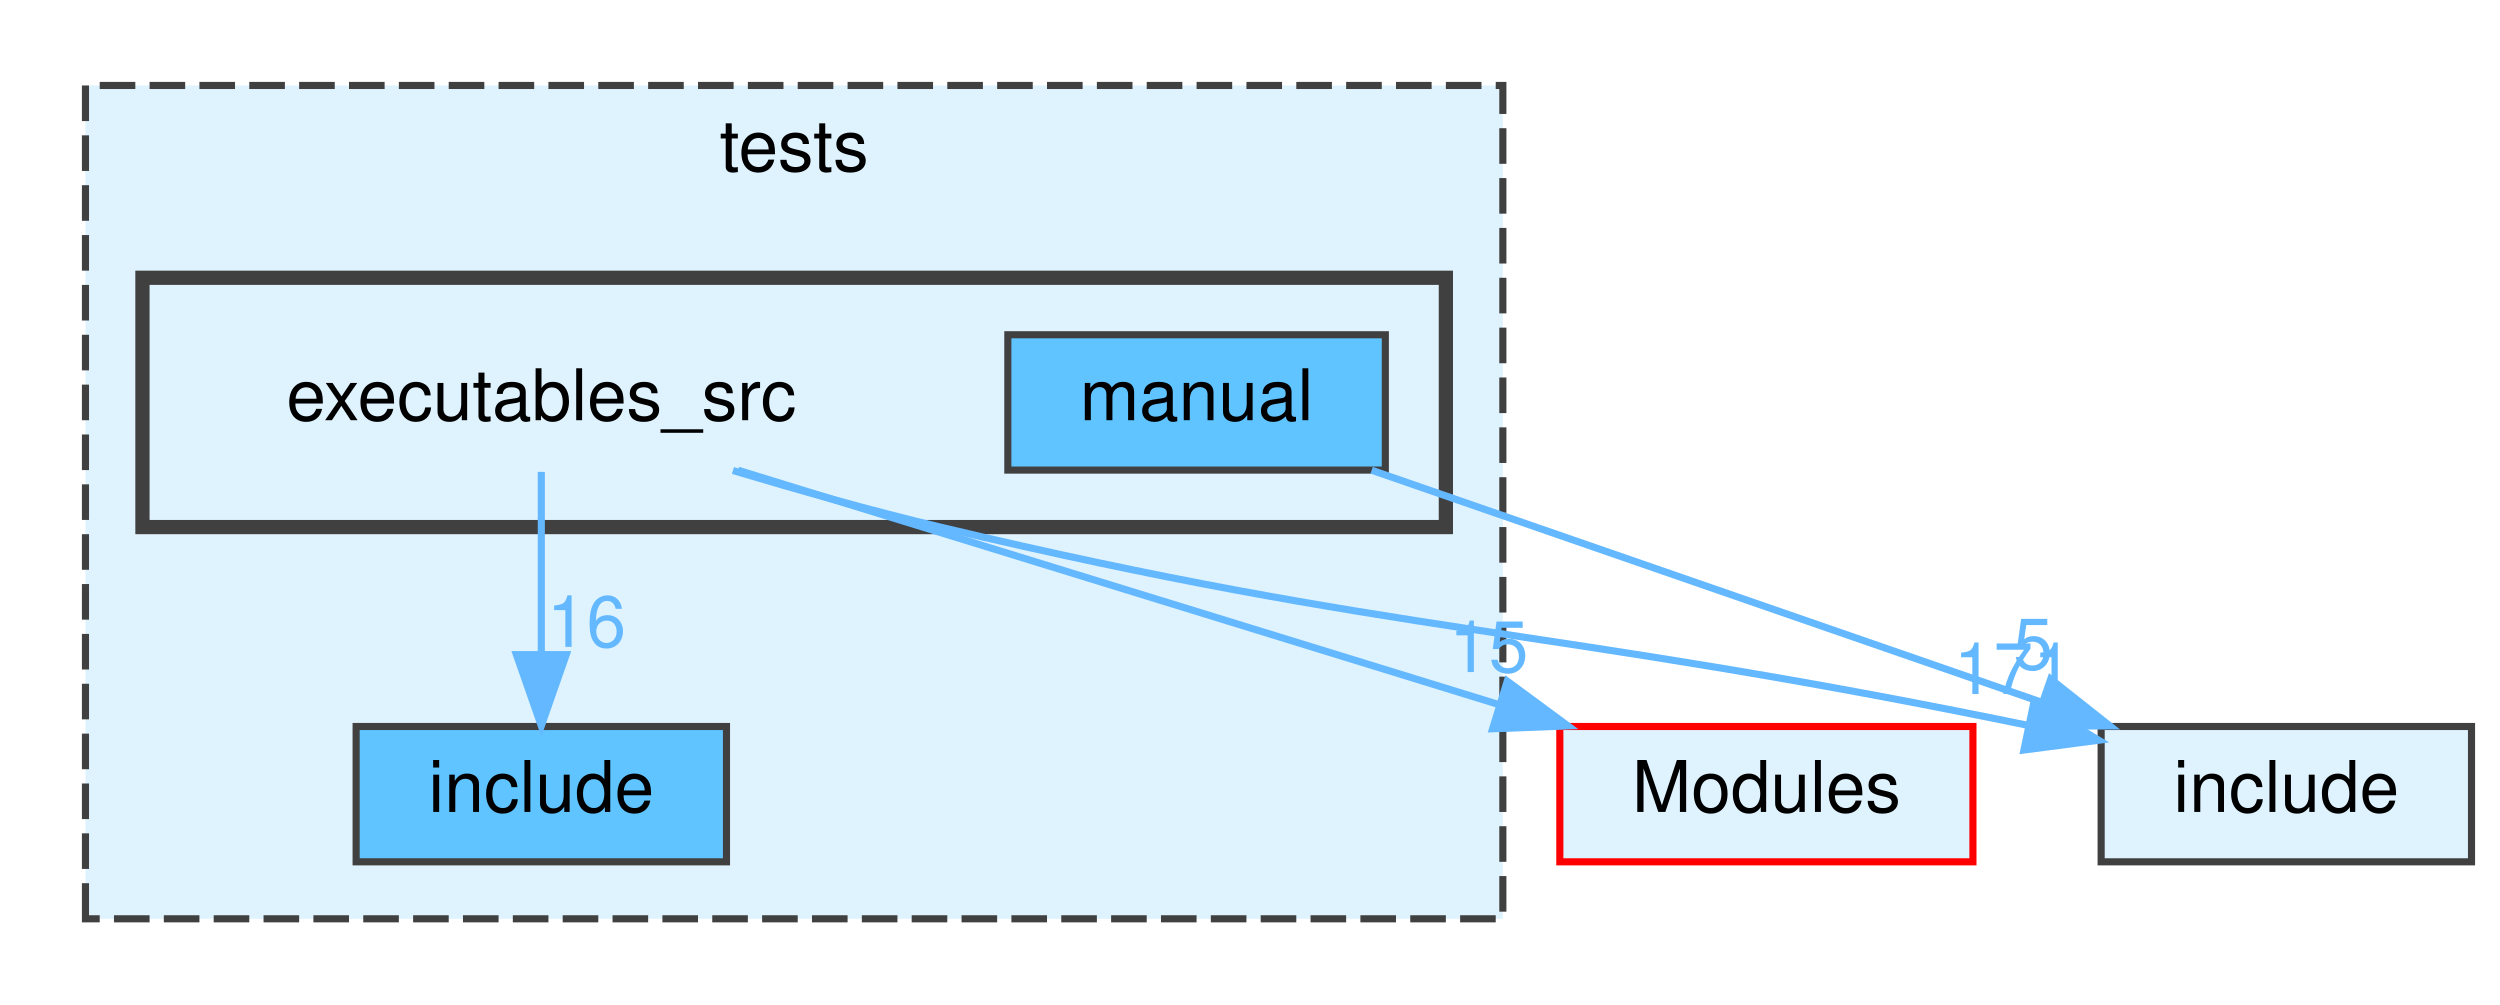
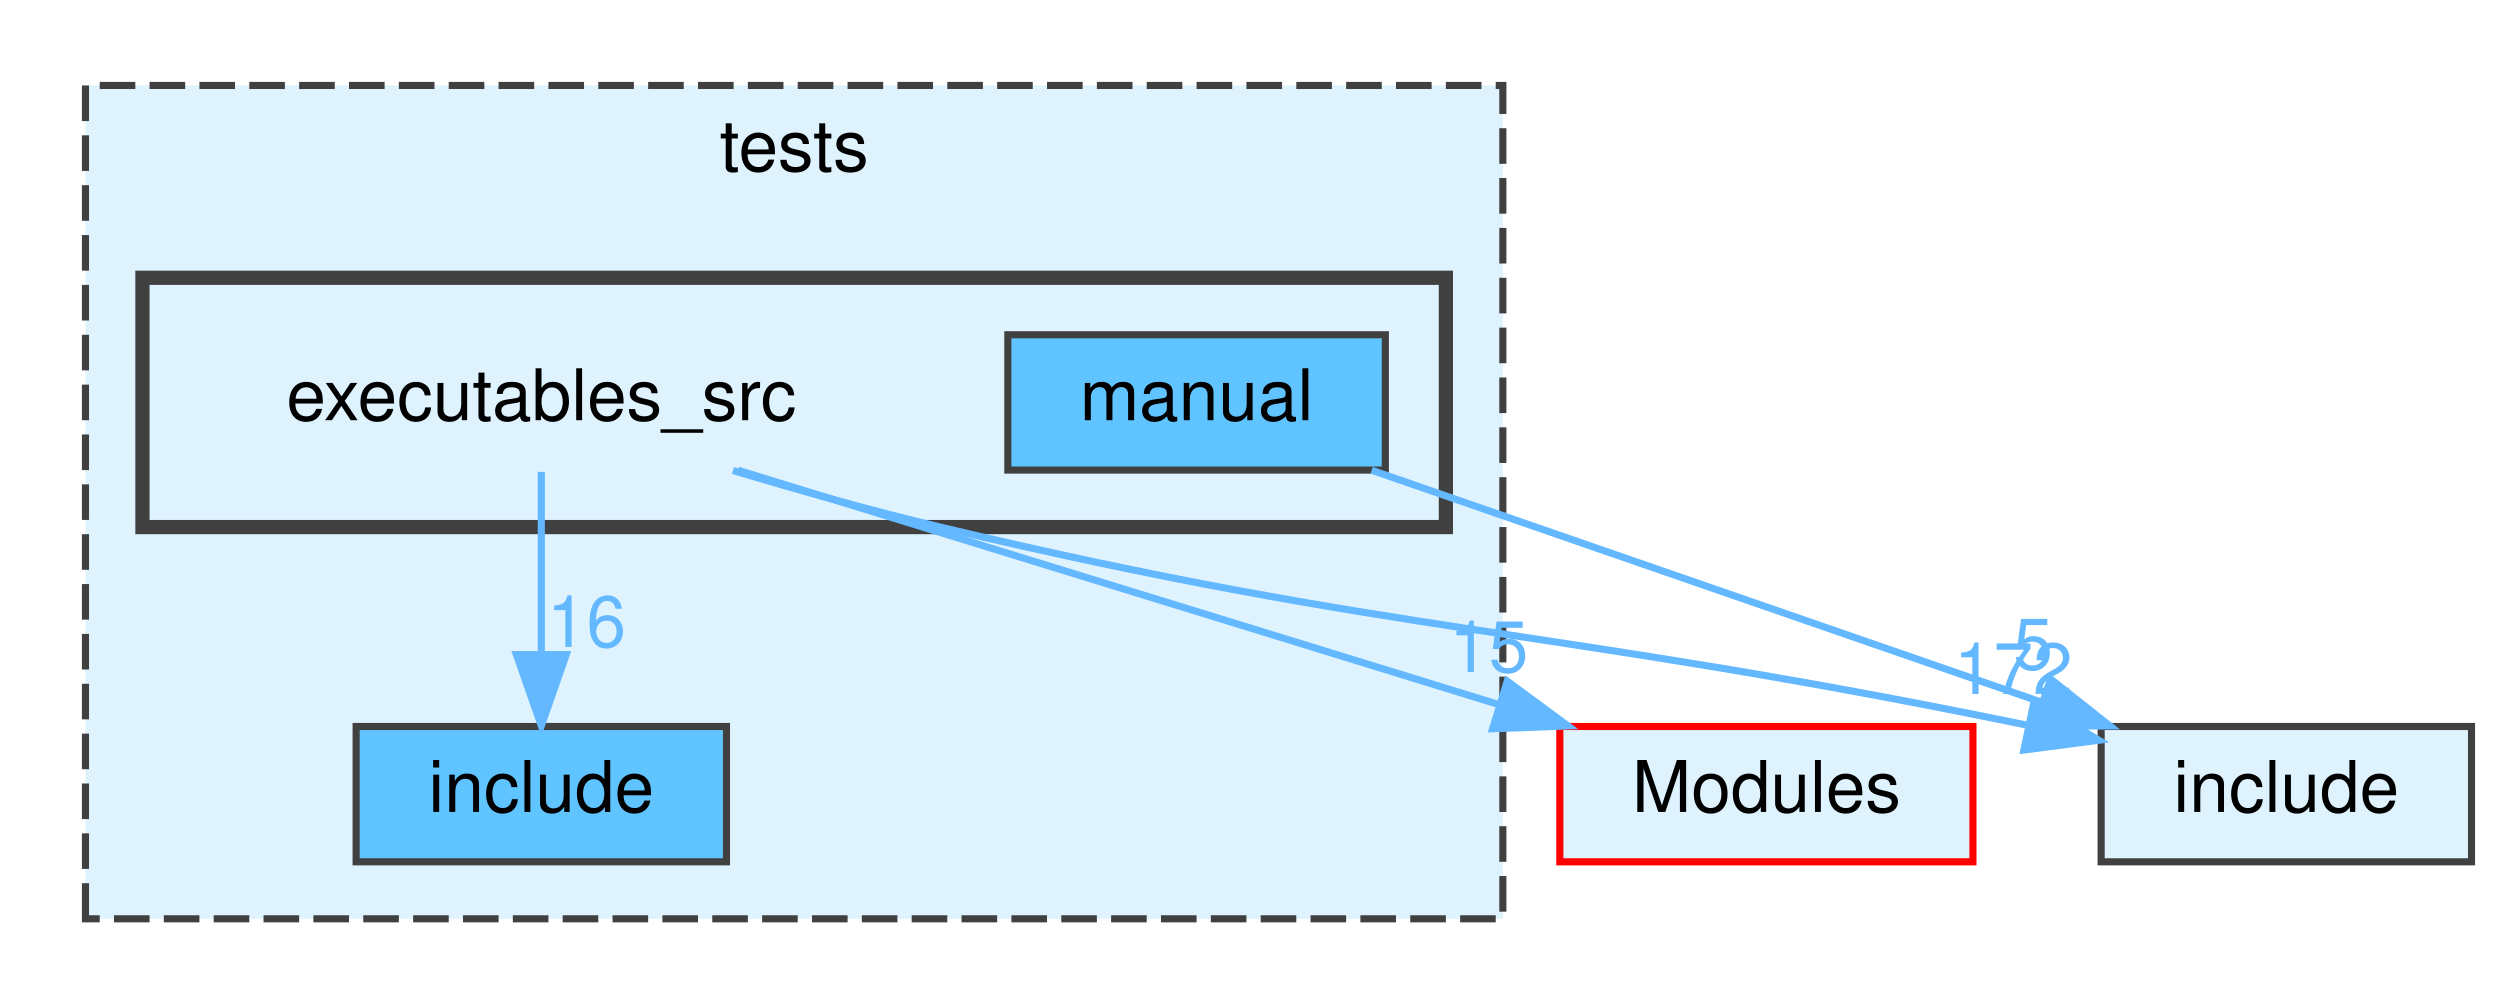
<svg xmlns="http://www.w3.org/2000/svg" xmlns:xlink="http://www.w3.org/1999/xlink" width="351pt" height="141pt" viewBox="0.00 0.00 351.00 141.00">
  <g id="graph0" class="graph" transform="scale(1 1) rotate(0) translate(4 137)">
    <g id="clust1" class="cluster">
      <g id="a_clust1">
        <a xlink:href="dir_cac710b2f1ca0b8bfa4564217e72ae2e.html" target="_top" xlink:title="tests">
          <polygon fill="#dff3ff" stroke="#404040" stroke-dasharray="5,2" points="8,-8 8,-125 207,-125 207,-8 8,-8" />
          <text text-anchor="middle" x="107.5" y="-113" font-family="Helvetica,sans-Serif" font-size="10.00">tests</text>
        </a>
      </g>
    </g>
    <g id="clust2" class="cluster">
      <g id="a_clust2">
        <a xlink:href="dir_12103a13d03486cdb1fa8b48e27c887f.html" target="_top">
          <polygon fill="#dff3ff" stroke="#404040" stroke-width="2" points="16,-63 16,-98 199,-98 199,-63 16,-63" />
        </a>
      </g>
    </g>
    <g id="node1" class="node">
      <g id="a_node1">
        <a xlink:href="dir_9a8cda5843e289c6bc53c8093bad99bd.html" target="_top" xlink:title="include">
          <polygon fill="#5fc4ff" stroke="#404040" points="98,-35 46,-35 46,-16 98,-16 98,-35" />
          <text text-anchor="middle" x="72" y="-23" font-family="Helvetica,sans-Serif" font-size="10.00">include</text>
        </a>
      </g>
    </g>
    <g id="node2" class="node">
      <text text-anchor="middle" x="72" y="-78" font-family="Helvetica,sans-Serif" font-size="10.00">executables_src</text>
    </g>
    <g id="edge3" class="edge">
      <g id="a_edge3">
        <a xlink:href="dir_000010_000016.html" target="_top">
          <path fill="none" stroke="#63b8ff" d="M72,-70.75C72,-63.8 72,-53.85 72,-45.13" />
          <polygon fill="#63b8ff" stroke="#63b8ff" points="75.5,-45.09 72,-35.09 68.5,-45.09 75.5,-45.09" />
        </a>
      </g>
      <g id="a_edge3-headlabel">
        <a xlink:href="dir_000010_000016.html" target="_top" xlink:title="16">
          <text text-anchor="middle" x="78.34" y="-46.18" font-family="Helvetica,sans-Serif" font-size="10.00" fill="#63b8ff">16</text>
        </a>
      </g>
    </g>
    <g id="node4" class="node">
      <g id="a_node4">
        <a xlink:href="dir_4078c9fb0e3d1090b0454b5a6535e1b2.html" target="_top" xlink:title="Modules">
          <polygon fill="#dff3ff" stroke="red" points="273,-35 215,-35 215,-16 273,-16 273,-35" />
          <text text-anchor="middle" x="244" y="-23" font-family="Helvetica,sans-Serif" font-size="10.00">Modules</text>
        </a>
      </g>
    </g>
    <g id="edge1" class="edge">
      <g id="a_edge1">
        <a xlink:href="dir_000010_000019.html" target="_top">
          <path fill="none" stroke="#63b8ff" d="M99.63,-70.98C128.51,-62.09 174.01,-48.07 206.2,-38.15" />
          <polygon fill="#63b8ff" stroke="#63b8ff" points="207.62,-41.37 216.15,-35.08 205.56,-34.68 207.62,-41.37" />
        </a>
      </g>
      <g id="a_edge1-headlabel">
        <a xlink:href="dir_000010_000019.html" target="_top" xlink:title="15">
          <text text-anchor="middle" x="205.02" y="-42.64" font-family="Helvetica,sans-Serif" font-size="10.00" fill="#63b8ff">15</text>
        </a>
      </g>
    </g>
    <g id="node5" class="node">
      <g id="a_node5">
        <a xlink:href="dir_5268d16357f2f33886914e670b2df6cb.html" target="_top" xlink:title="include">
          <polygon fill="#dff3ff" stroke="#404040" points="343,-35 291,-35 291,-16 343,-16 343,-35" />
          <text text-anchor="middle" x="317" y="-23" font-family="Helvetica,sans-Serif" font-size="10.00">include</text>
        </a>
      </g>
    </g>
    <g id="edge2" class="edge">
      <g id="a_edge2">
        <a xlink:href="dir_000010_000013.html" target="_top">
          <path fill="none" stroke="#63b8ff" d="M98.9,-70.94C108.08,-68.19 118.43,-65.27 128,-63 192.64,-47.65 212.21,-49.25 280.67,-35.17" />
          <polygon fill="#63b8ff" stroke="#63b8ff" points="281.59,-38.55 290.66,-33.07 280.16,-31.7 281.59,-38.55" />
        </a>
      </g>
      <g id="a_edge2-headlabel">
-         <a xlink:href="dir_000010_000013.html" target="_top" xlink:title="171">
-           <text text-anchor="middle" x="278.66" y="-39.56" font-family="Helvetica,sans-Serif" font-size="10.00" fill="#63b8ff">171</text>
+         <a xlink:href="dir_000010_000013.html" target="_top" xlink:title="172">
+           <text text-anchor="middle" x="278.66" y="-39.56" font-family="Helvetica,sans-Serif" font-size="10.00" fill="#63b8ff">172</text>
        </a>
      </g>
    </g>
    <g id="node3" class="node">
      <g id="a_node3">
        <a xlink:href="dir_76dd53ff3fbe0e4107a99dd8d68da870.html" target="_top" xlink:title="manual">
          <polygon fill="#5fc4ff" stroke="#404040" points="190.5,-90 137.5,-90 137.5,-71 190.5,-71 190.5,-90" />
          <text text-anchor="middle" x="164" y="-78" font-family="Helvetica,sans-Serif" font-size="10.00">manual</text>
        </a>
      </g>
    </g>
    <g id="edge4" class="edge">
      <g id="a_edge4">
        <a xlink:href="dir_000018_000013.html" target="_top">
          <path fill="none" stroke="#63b8ff" d="M188.58,-70.98C214.05,-62.16 254.04,-48.31 282.63,-38.41" />
          <polygon fill="#63b8ff" stroke="#63b8ff" points="283.92,-41.66 292.23,-35.08 281.63,-35.05 283.92,-41.66" />
        </a>
      </g>
      <g id="a_edge4-headlabel">
        <a xlink:href="dir_000018_000013.html" target="_top" xlink:title="5">
          <text text-anchor="middle" x="281.45" y="-43.02" font-family="Helvetica,sans-Serif" font-size="10.00" fill="#63b8ff">5</text>
        </a>
      </g>
    </g>
  </g>
</svg>
